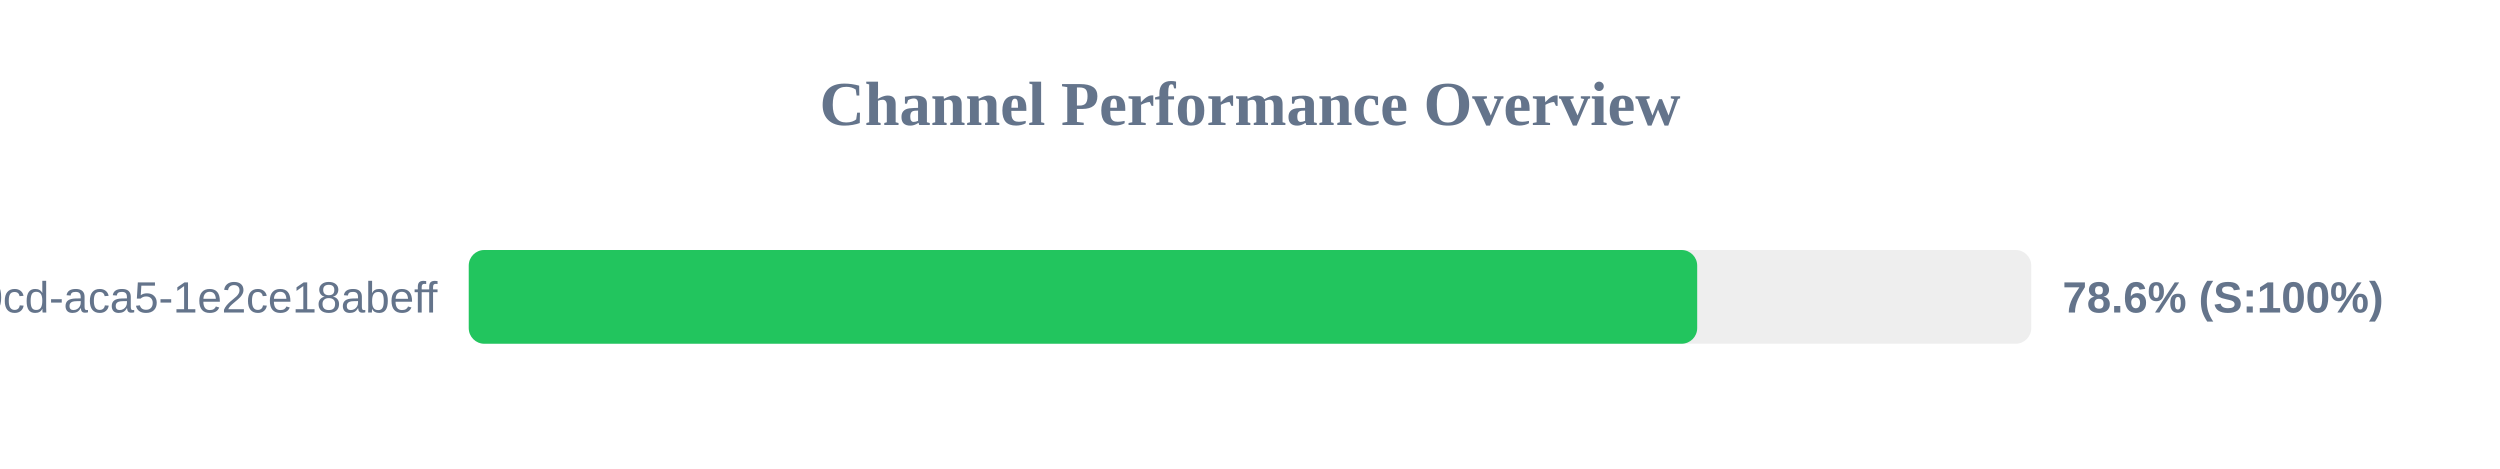
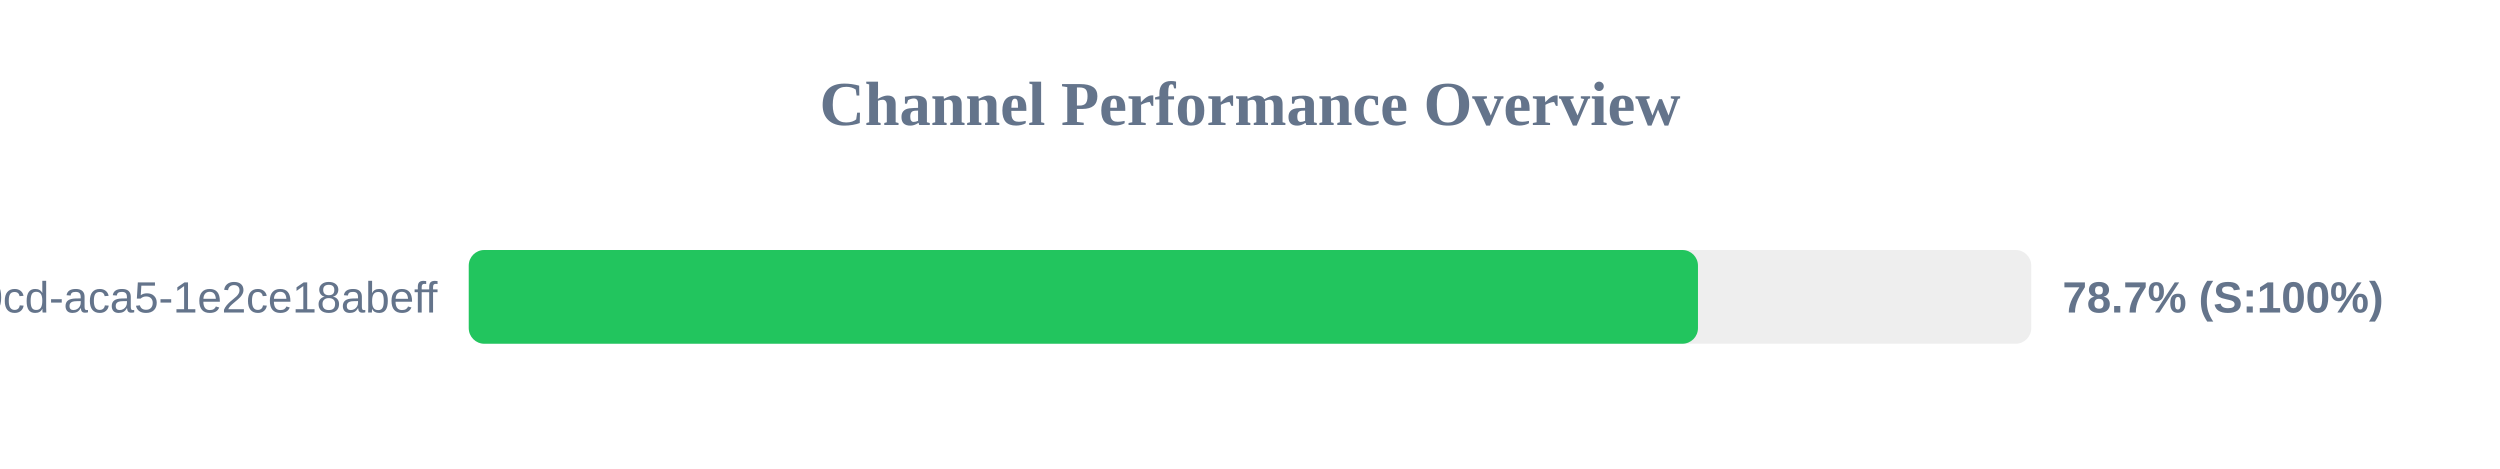
<svg xmlns="http://www.w3.org/2000/svg" width="800" height="150" version="1.1">
  <style>
        .row { font: 14px Arial; fill: #64748b; }
        .score { font: bold 14px Arial; fill: #64748b; }
    </style>
  <text x="400" y="40" text-anchor="middle" font-size="20px" font-weight="bold" fill="#64748b">Channel Performance Overview</text>
  <rect x="150" y="80" width="500" height="30" fill="#eee" rx="5" />
-   <rect x="150" y="80" width="393.1" height="30" fill="#22c55e" rx="5" />
+   <rect x="150" y="80" width="393.35" height="30" fill="#22c55e" rx="5" />
  <text x="140" y="100" text-anchor="end" class="row">?uuid=ebbeef45-0fd8-40cd-aca5-1e2ce18abeff</text>
-   <text x="660" y="100" text-anchor="start" class="score">78.6% (S:100%)</text>
+   <text x="660" y="100" text-anchor="start" class="score">78.7% (S:100%)</text>
</svg>
